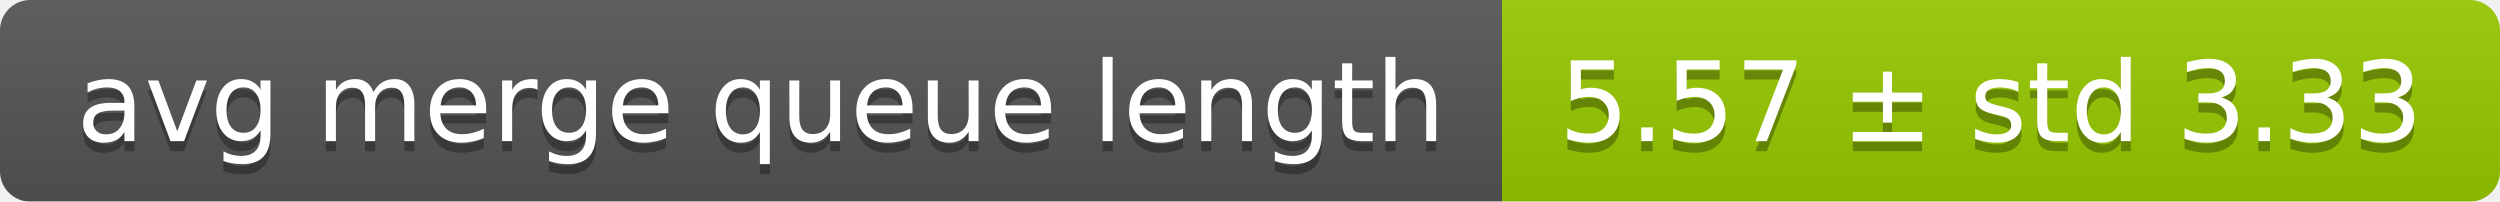
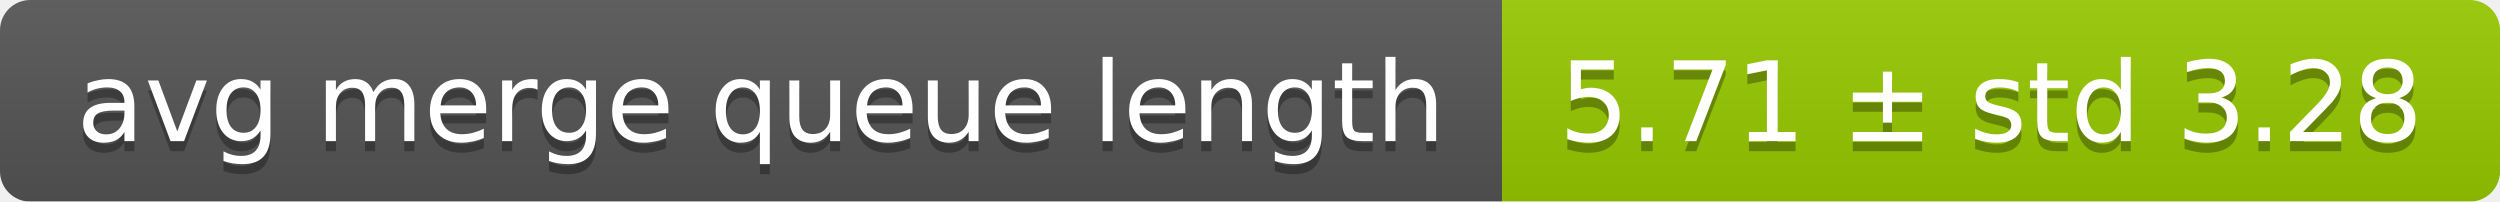
<svg xmlns="http://www.w3.org/2000/svg" width="248" height="20">
  <linearGradient id="smooth" x2="0" y2="100%">
    <stop offset="0" stop-color="#bbb" stop-opacity=".1" />
    <stop offset="1" stop-opacity=".1" />
  </linearGradient>
  <mask id="round">
    <rect width="248" height="20" rx="3" fill="#fff" />
  </mask>
  <g mask="url(#round)">
    <rect width="149" height="20" fill="#555" />
    <rect x="149" width="99" height="20" fill="#97ca00" />
    <rect width="248" height="20" fill="url(#smooth)" />
  </g>
  <g fill="#fff" text-anchor="middle" font-family="DejaVu Sans,Verdana,Geneva,sans-serif" font-size="11">
    <text x="75.5" y="15" fill="#010101" fill-opacity=".3">avg merge queue length</text>
    <text x="75.5" y="14">avg merge queue length</text>
-     <text x="197.5" y="15" fill="#010101" fill-opacity=".3">5.57 ± std 3.33</text>
-     <text x="197.5" y="14">5.57 ± std 3.33</text>
+     <text x="197.5" y="15" fill="#010101" fill-opacity=".3">5.71 ± std 3.28</text>
+     <text x="197.5" y="14">5.71 ± std 3.28</text>
  </g>
</svg>
